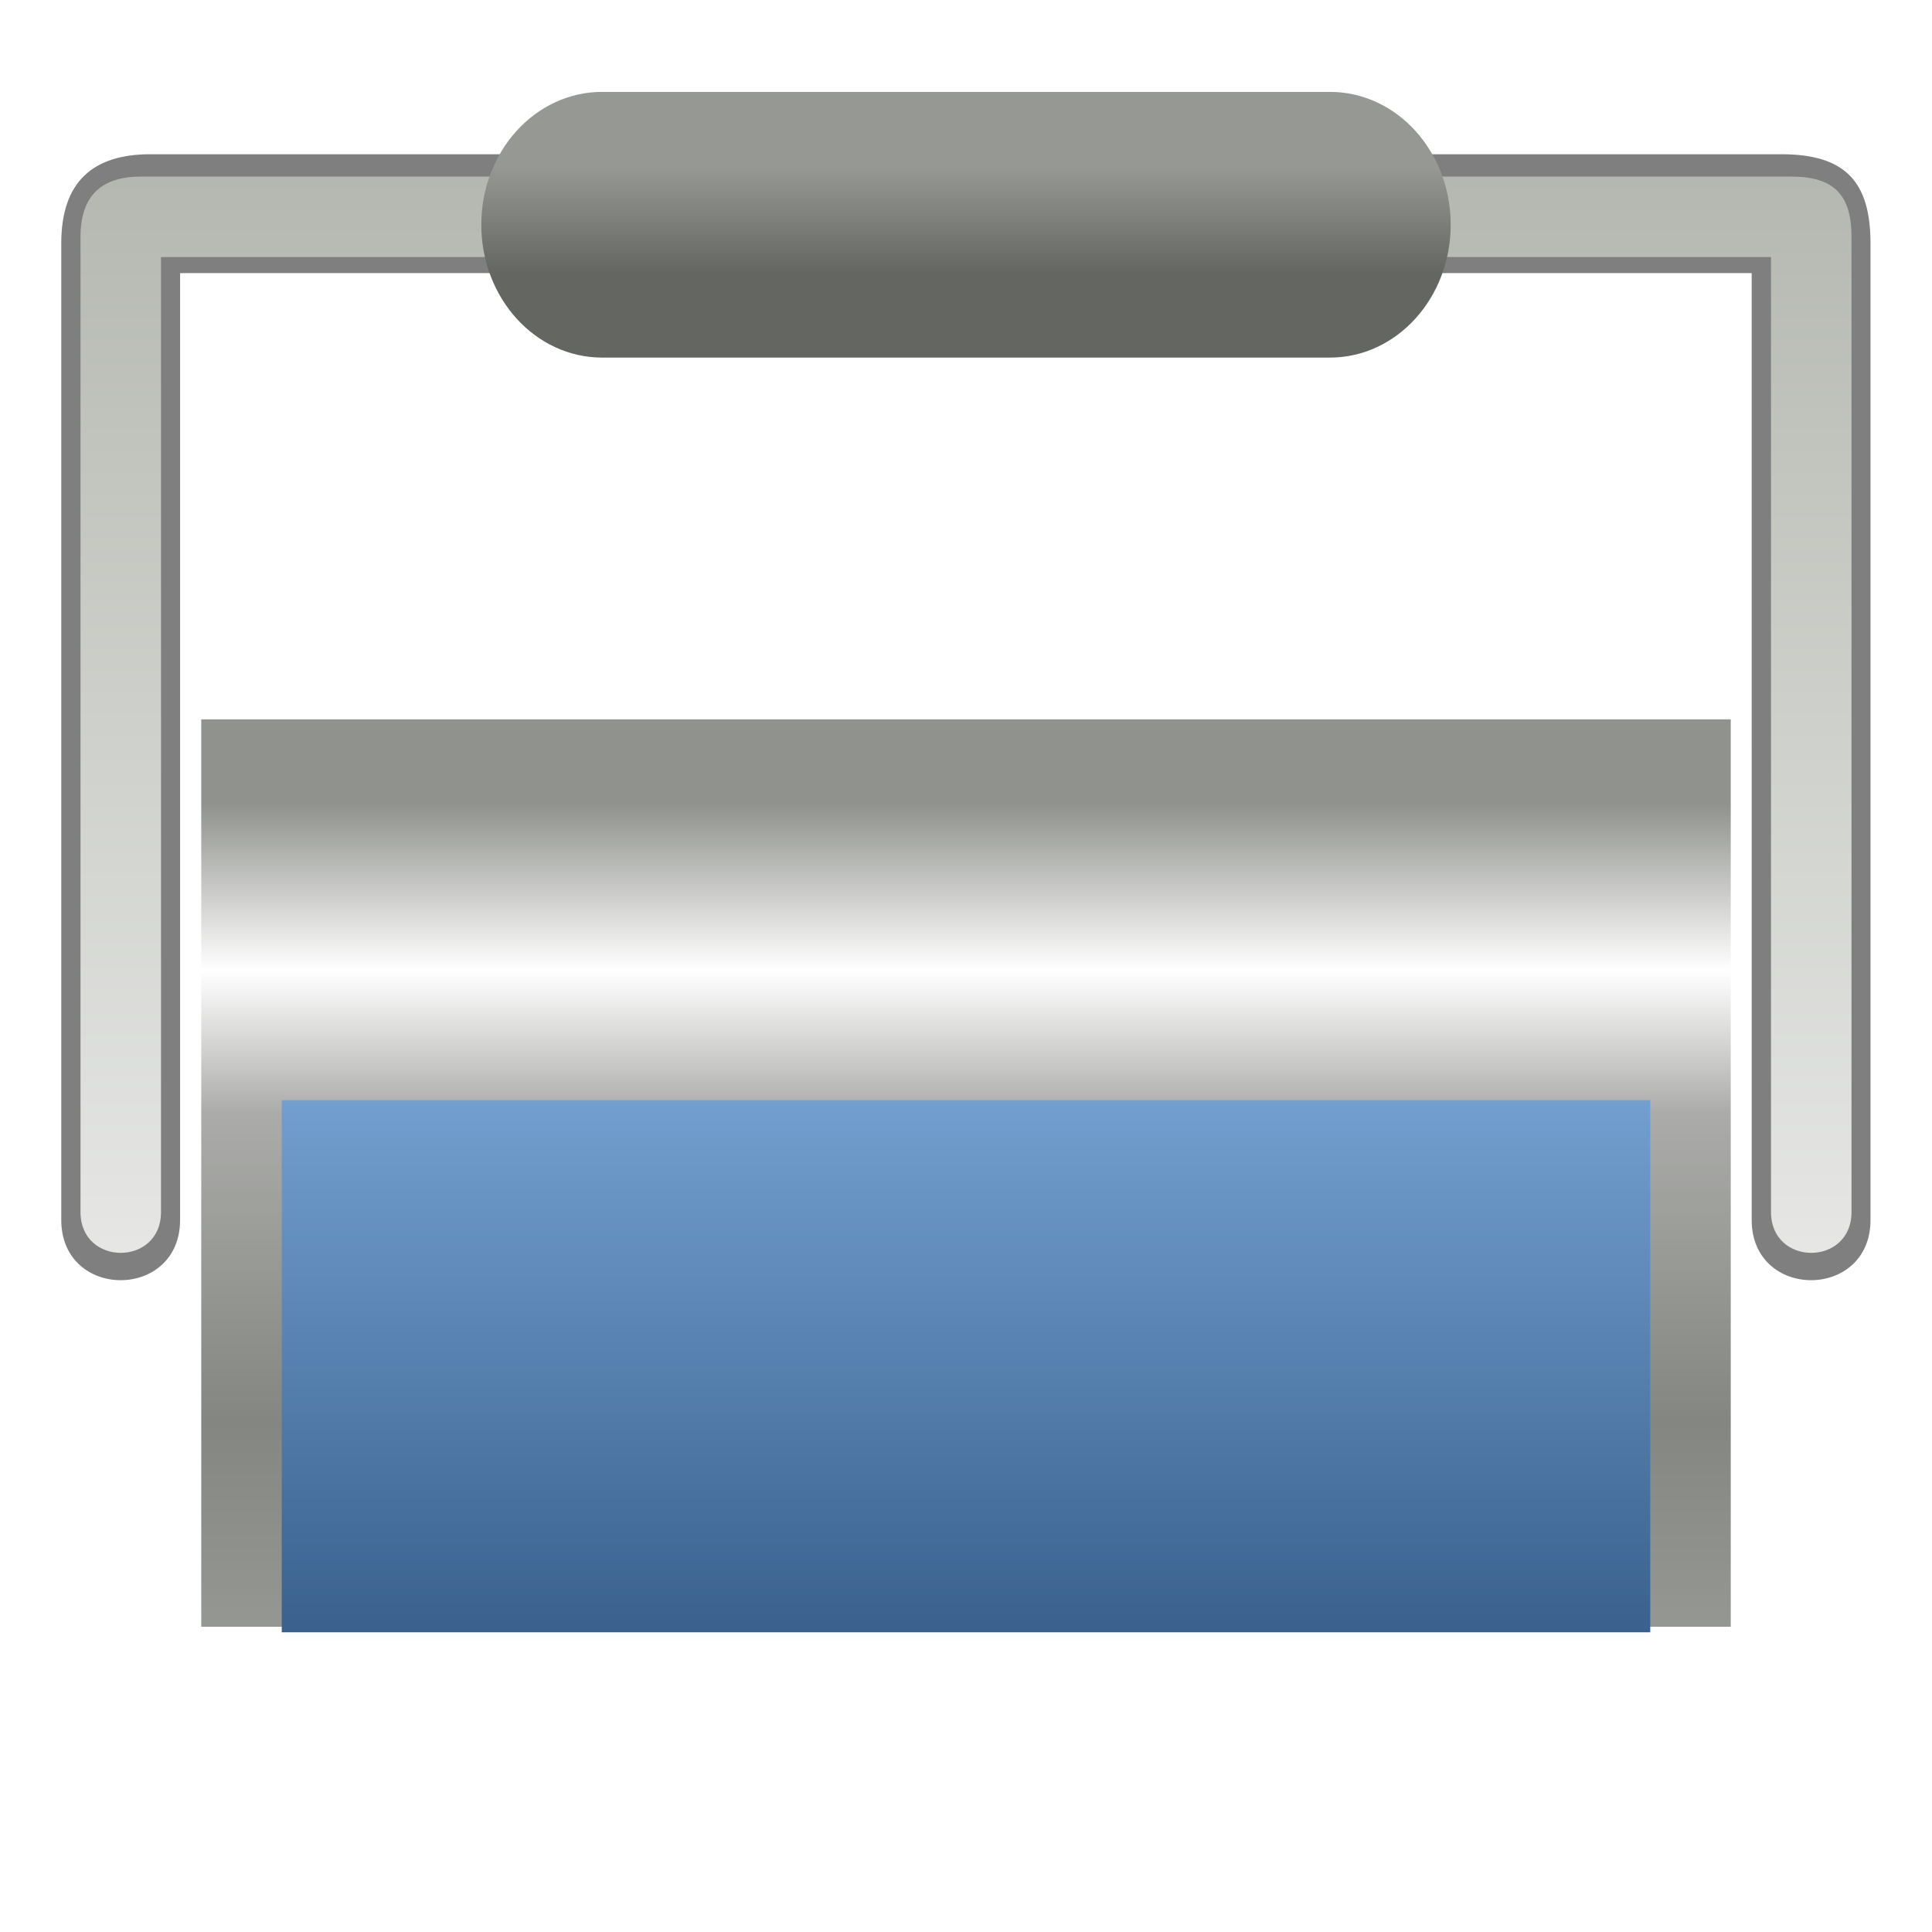
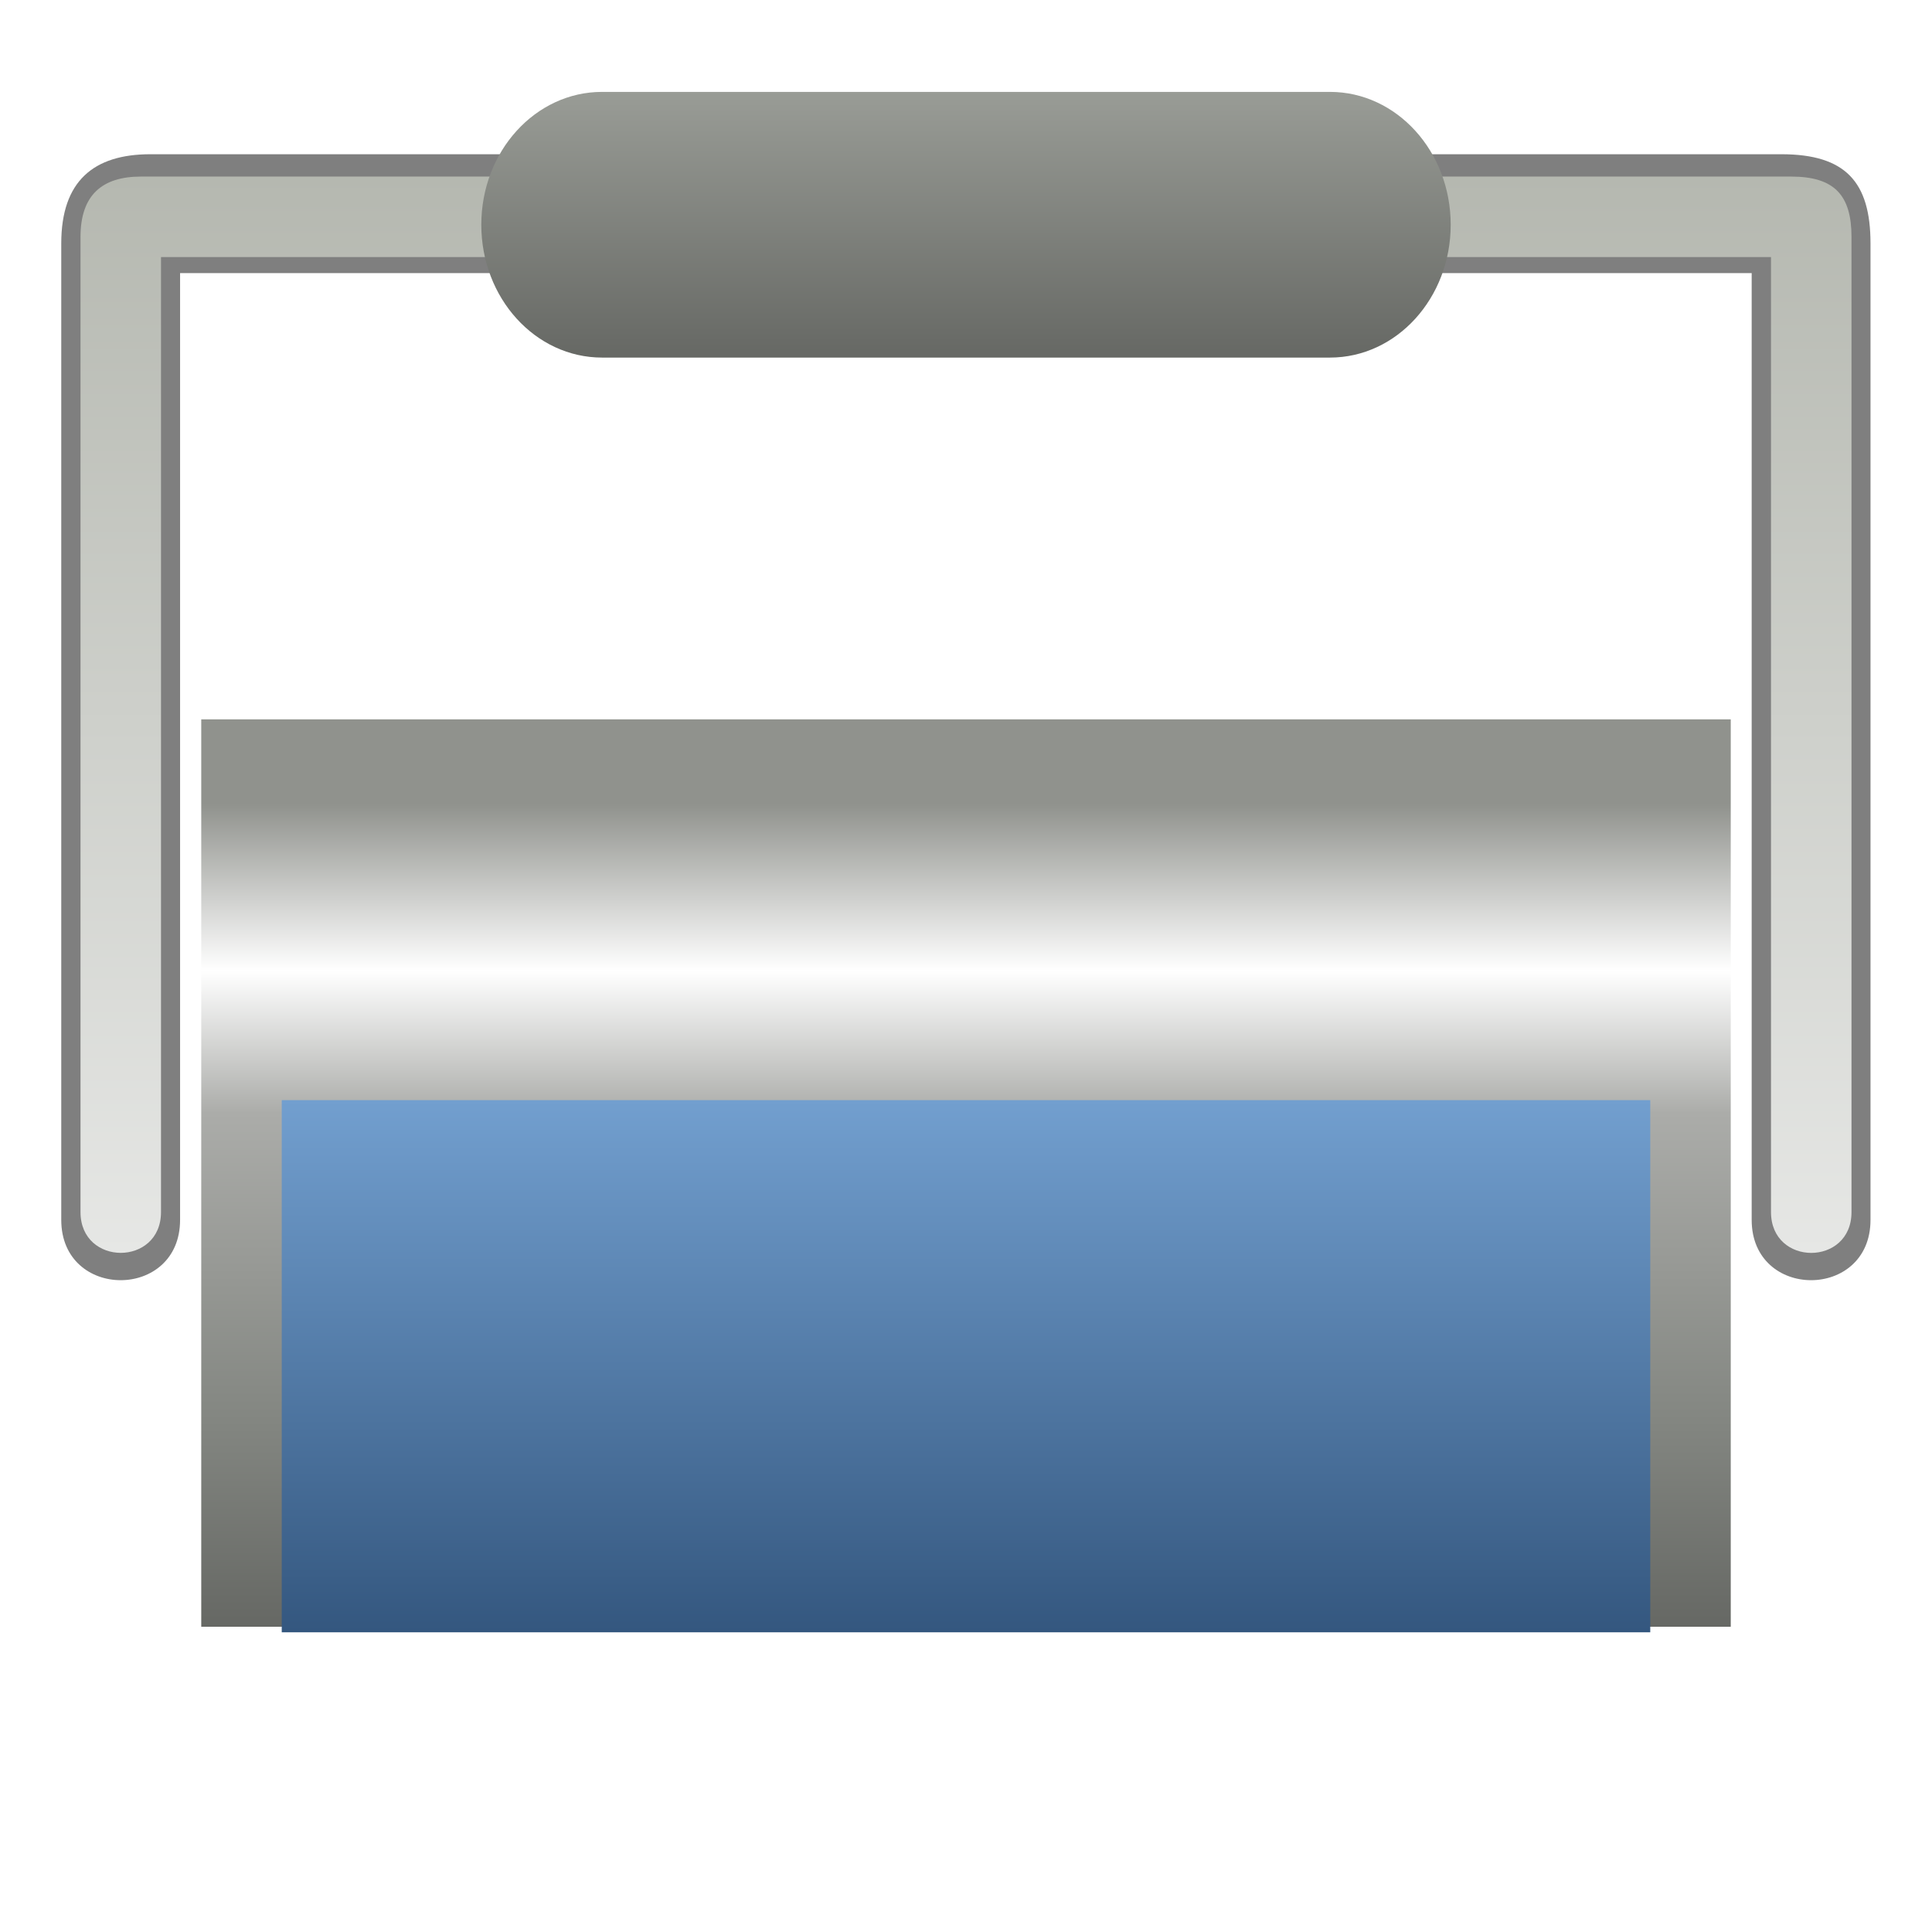
<svg xmlns="http://www.w3.org/2000/svg" xmlns:xlink="http://www.w3.org/1999/xlink" width="48" version="1.0" height="48">
-   <defs id="defs7856">
-     <linearGradient xlink:href="#linearGradient5737" id="linearGradient4205" y1="4.387" x1="2" y2="31.127" x2="2" gradientUnits="userSpaceOnUse" />
-     <linearGradient gradientTransform="matrix(0.8095238,0,0,0.9609863,4.571428,2.237558)" xlink:href="#linearGradient5656" id="linearGradient4195" y1="39.872" x1="3" y2="26.114" x2="3" gradientUnits="userSpaceOnUse" />
-     <linearGradient gradientTransform="matrix(1,0,0,1.024706,0,-0.4415414)" xlink:href="#linearGradient5491" id="linearGradient4183" y1="39.872" x1="5" y2="19.918" x2="5" gradientUnits="userSpaceOnUse" />
-     <linearGradient gradientTransform="matrix(1.275958,0,0,1.650167,-18.02687,-10.0936)" xlink:href="#linearGradient6832" id="linearGradient6838" y1="10.232" x1="30.25" y2="8.625" x2="30.25" gradientUnits="userSpaceOnUse" />
-     <linearGradient id="linearGradient5491">
-       <stop offset="0" style="stop-color:#959792" id="stop5493" />
-       <stop offset="0.25" style="stop-color:#838681" id="stop5501" />
-       <stop offset="0.624" style="stop-color:#abaca9" id="stop5499" />
-       <stop offset="0.797" style="stop-color:#fff" id="stop5771" />
-       <stop offset="1" style="stop-color:#90928d" id="stop5495" />
+   <defs>
+     <linearGradient id="linearGradient5737">
+       <stop offset="0" style="stop-color:#b5b8b0" />
+       <stop offset="1" style="stop-color:#e6e7e5" />
    </linearGradient>
    <linearGradient id="linearGradient6832">
-       <stop offset="0" style="stop-color:#646662" id="stop6834" />
-       <stop offset="1" style="stop-color:#969993" id="stop6836" />
-     </linearGradient>
-     <linearGradient id="linearGradient5737">
-       <stop offset="0" style="stop-color:#b5b8b0" id="stop5739" />
-       <stop offset="1" style="stop-color:#e6e7e5" id="stop5741" />
+       <stop offset="0" style="stop-color:#666864" />
+       <stop offset="1" style="stop-color:#999c96" />
    </linearGradient>
    <linearGradient id="linearGradient5656">
-       <stop offset="0" style="stop-color:#3a618e" id="stop5658" />
-       <stop offset="1" style="stop-color:#729fcf" id="stop5660" />
+       <stop offset="0" style="stop-color:#34577f" />
+       <stop offset="1" style="stop-color:#729fcf" />
    </linearGradient>
+     <linearGradient id="linearGradient5491">
+       <stop offset="0" style="stop-color:#666864" />
+       <stop offset="0.25" style="stop-color:#838681" />
+       <stop offset="0.624" style="stop-color:#abaca9" />
+       <stop offset="0.797" style="stop-color:#fff" />
+       <stop offset="1" style="stop-color:#90928d" />
+     </linearGradient>
+     <linearGradient gradientTransform="matrix(1.275958,0,0,1.650167,-18.02687,-10.0936)" xlink:href="#linearGradient6832" id="linearGradient6838" y1="11.5" x1="23.5" y2="7.5" x2="23.5" gradientUnits="userSpaceOnUse" />
+     <linearGradient xlink:href="#linearGradient5737" id="linearGradient4205" y1="4.387" x1="2" y2="31.127" x2="2" gradientUnits="userSpaceOnUse" />
+     <linearGradient gradientTransform="matrix(1,0,0,1.024706,0,-0.4415414)" xlink:href="#linearGradient5491" id="linearGradient4183" y1="39.872" x1="5" y2="19.918" x2="5" gradientUnits="userSpaceOnUse" />
+     <linearGradient gradientTransform="matrix(0.8095238,0,0,0.9609863,4.571428,2.237558)" xlink:href="#linearGradient5656" id="linearGradient4195" y1="39.872" x1="3" y2="26.114" x2="3" gradientUnits="userSpaceOnUse" />
  </defs>
-   <g style="stroke:none;line-height:normal">
-     <g style="stroke-linejoin:round;fill-rule:evenodd;stroke-linecap:round;color-rendering:auto">
-       <path style="mix-blend-mode:normal;font-family:sans-serif;text-decoration-style:solid;solid-color:#000000;opacity:.5;white-space:normal;color-interpolation-filters:linearRGB;text-transform:none;text-decoration-color:#000000;text-indent:0;text-align:start;color:#000;text-decoration-line:none;image-rendering:auto;stroke-width:2;isolation:auto;color-interpolation:sRGB;solid-opacity:1;text-rendering:auto;shape-rendering:auto" id="path4211" d="m 3.736,3.832 c -1.41,0 -2.214,0.667 -2.214,2.215 l 2e-4,24.262 c 1.75e-5,1.996 2.952,1.996 2.952,0 l -2e-4,-23.524 39.046,0 2e-4,23.524 c 1.8e-5,1.996 2.952,1.996 2.952,0 l -2e-4,-24.262 C 46.472,4.519 45.85,3.832 44.258,3.832 Z" />
-       <rect width="38" x="5" y="17.872" height="22.544" style="fill:url(#linearGradient4183)" id="rect4175" />
-       <rect width="34" x="7" y="27.333" height="13.221" style="fill:url(#linearGradient4195)" id="rect4185" />
-       <path style="mix-blend-mode:normal;font-family:sans-serif;text-decoration-style:solid;solid-color:#000000;white-space:normal;color-interpolation-filters:linearRGB;text-transform:none;text-decoration-color:#000000;text-indent:0;text-align:start;color:#000;text-decoration-line:none;image-rendering:auto;stroke-width:2;isolation:auto;color-interpolation:sRGB;solid-opacity:1;text-rendering:auto;fill:url(#linearGradient4205);shape-rendering:auto" id="path4197" d="M 3.5,4.387 C 2.545,4.387 2,4.839 2,5.887 l 0,24.226 c 0,1.352 2,1.352 2,0 l 0,-23.727 40,0 0,23.727 c 0,1.352 2,1.352 2,0 L 46,5.887 C 46,4.852 45.578,4.387 44.5,4.387 Z" />
-     </g>
-     <rect width="24.084" x="11.958" y="2.283" rx="3" ry="3.3" height="6.601" style="fill:url(#linearGradient6838);stroke-linecap:square;color:#000" id="rect6826" />
-   </g>
+   <path style="opacity:.5;color:#000" d="m 3.736,3.832 c -1.41,0 -2.214,0.667 -2.214,2.215 l 0,24.262 c 0,1.996 2.952,1.996 2.952,0 l 0,-23.524 h 39.046 l 0,23.524 c 0,1.996 2.952,1.996 2.952,0 l 0,-24.262 C 46.472,4.519 45.85,3.832 44.258,3.832 Z" />
+   <rect width="38" x="5" y="17.872" height="22.544" style="fill:url(#linearGradient4183)" />
+   <rect width="34" x="7" y="27.333" height="13.221" style="fill:url(#linearGradient4195)" />
+   <path style="color:#000;fill:url(#linearGradient4205)" d="M 3.5,4.387 C 2.545,4.387 2,4.839 2,5.887 v 24.226 c 0,1.352 2,1.352 2,0 V 6.387 h 40 v 23.727 c 0,1.352 2,1.352 2,0 V 5.887 C 46,4.852 45.578,4.387 44.5,4.387 Z" />
+   <rect width="24.084" x="11.958" y="2.283" rx="3" ry="3.3" height="6.601" style="fill:url(#linearGradient6838);color:#000" />
</svg>
